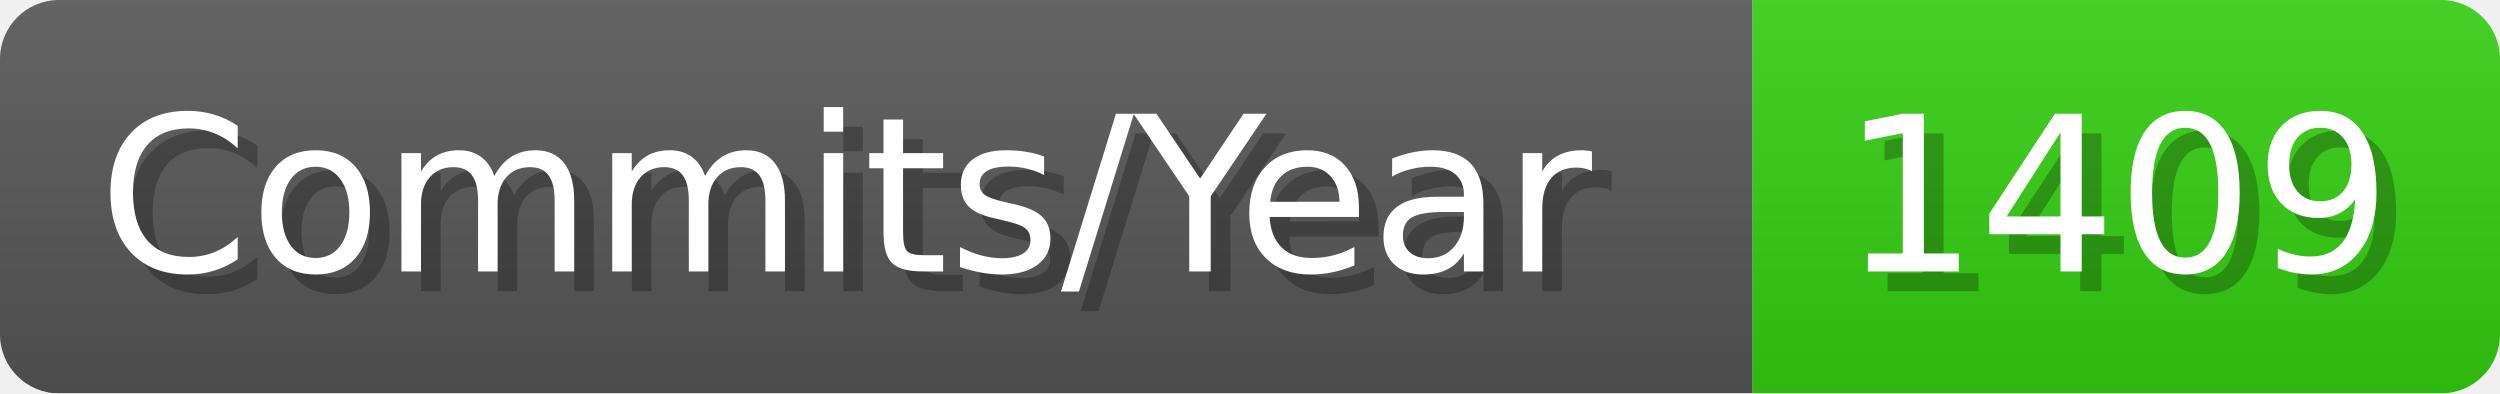
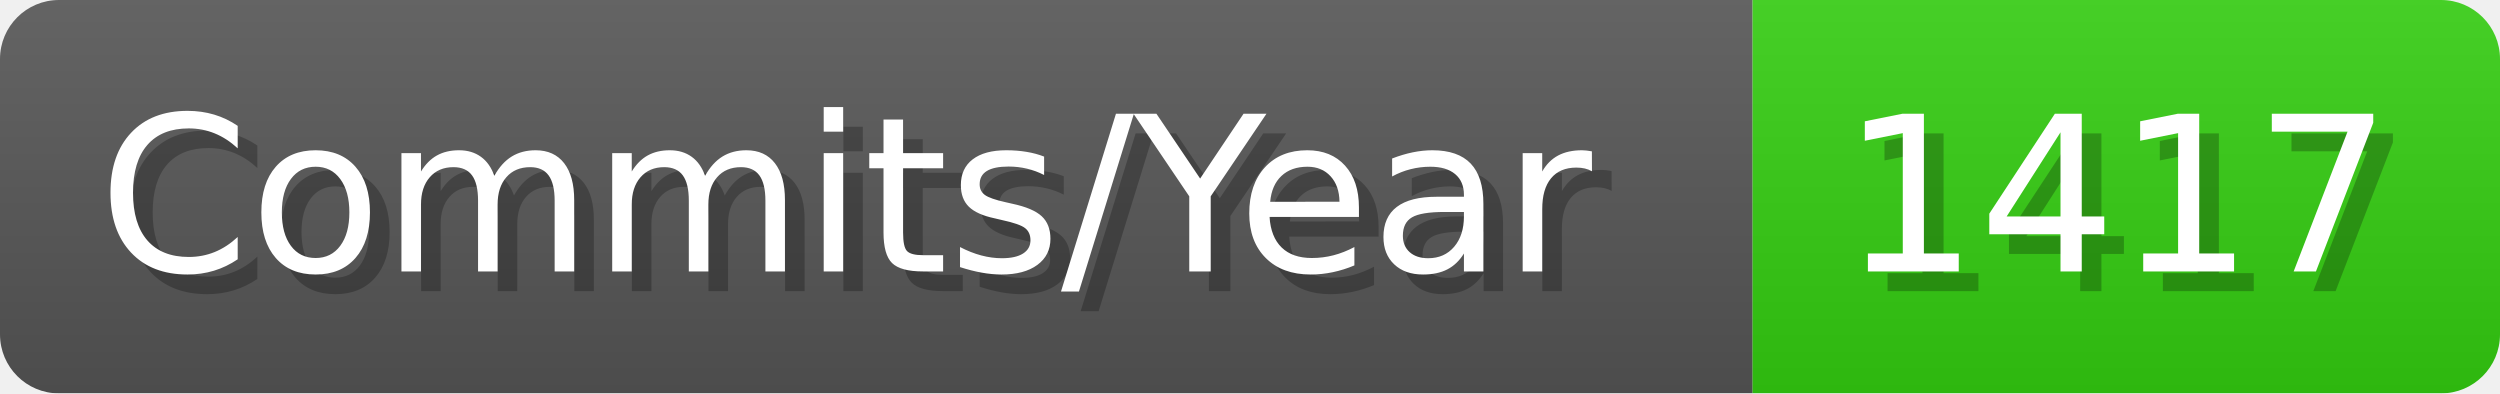
- <svg xmlns="http://www.w3.org/2000/svg" width="127.1" height="20" viewBox="0 0 1271 200" role="img" aria-label="Commits/Year: 1409">
+ <svg xmlns="http://www.w3.org/2000/svg" width="127.1" height="20" viewBox="0 0 1271 200" role="img" aria-label="Commits/Year: 1417">
  <linearGradient id="aUPdi" x2="0" y2="100%">
    <stop offset="0" stop-opacity=".1" stop-color="#EEE" />
    <stop offset="1" stop-opacity=".1" />
  </linearGradient>
  <mask id="WfAiQ">
    <rect width="1271" height="200" rx="30" fill="#FFF" />
  </mask>
  <g mask="url(#WfAiQ)">
    <rect width="891" height="200" fill="#555" />
    <rect width="380" height="200" fill="#3C1" x="891" />
    <rect width="1271" height="200" fill="url(#aUPdi)" />
  </g>
  <g aria-hidden="true" fill="#fff" text-anchor="start" font-family="Verdana,DejaVu Sans,sans-serif" font-size="110">
    <text x="60" y="148" textLength="791" fill="#000" opacity="0.25">Commits/Year</text>
    <text x="50" y="138" textLength="791">Commits/Year</text>
-     <text x="946" y="148" textLength="280" fill="#000" opacity="0.25">1409</text>
-     <text x="936" y="138" textLength="280">1409</text>
+     <text x="946" y="148" textLength="280" fill="#000" opacity="0.25">1417</text>
+     <text x="936" y="138" textLength="280">1417</text>
  </g>
</svg>
